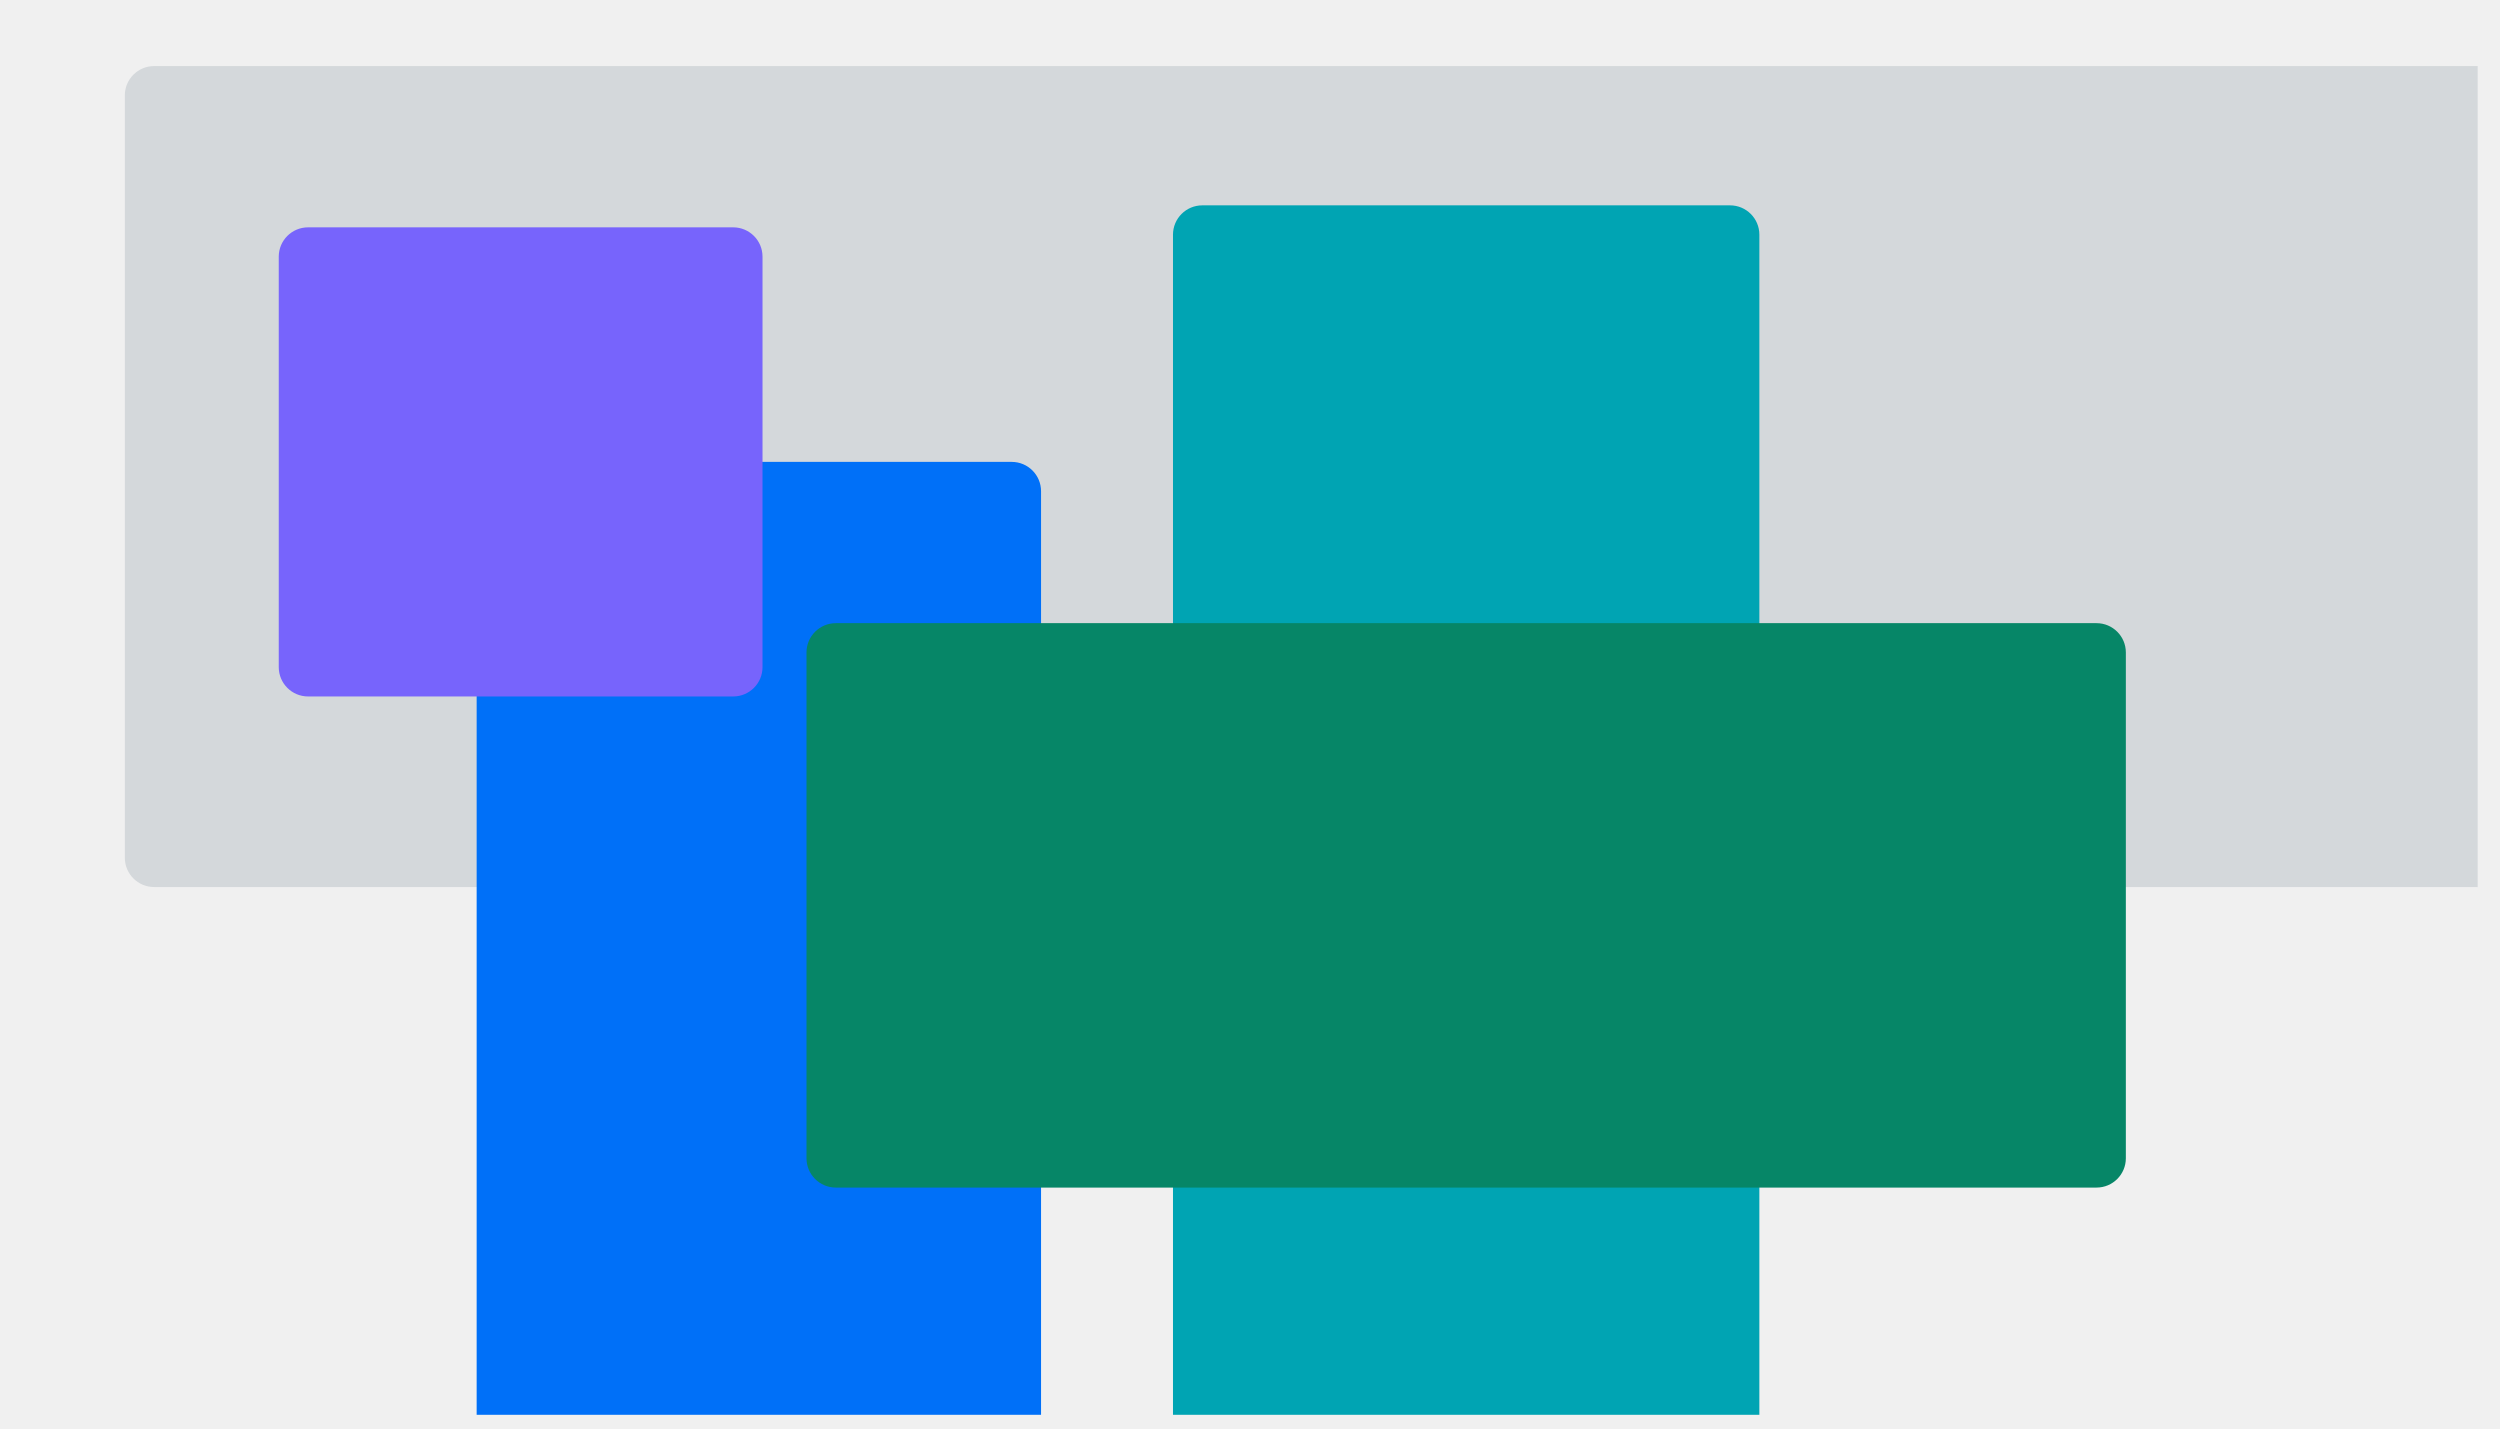
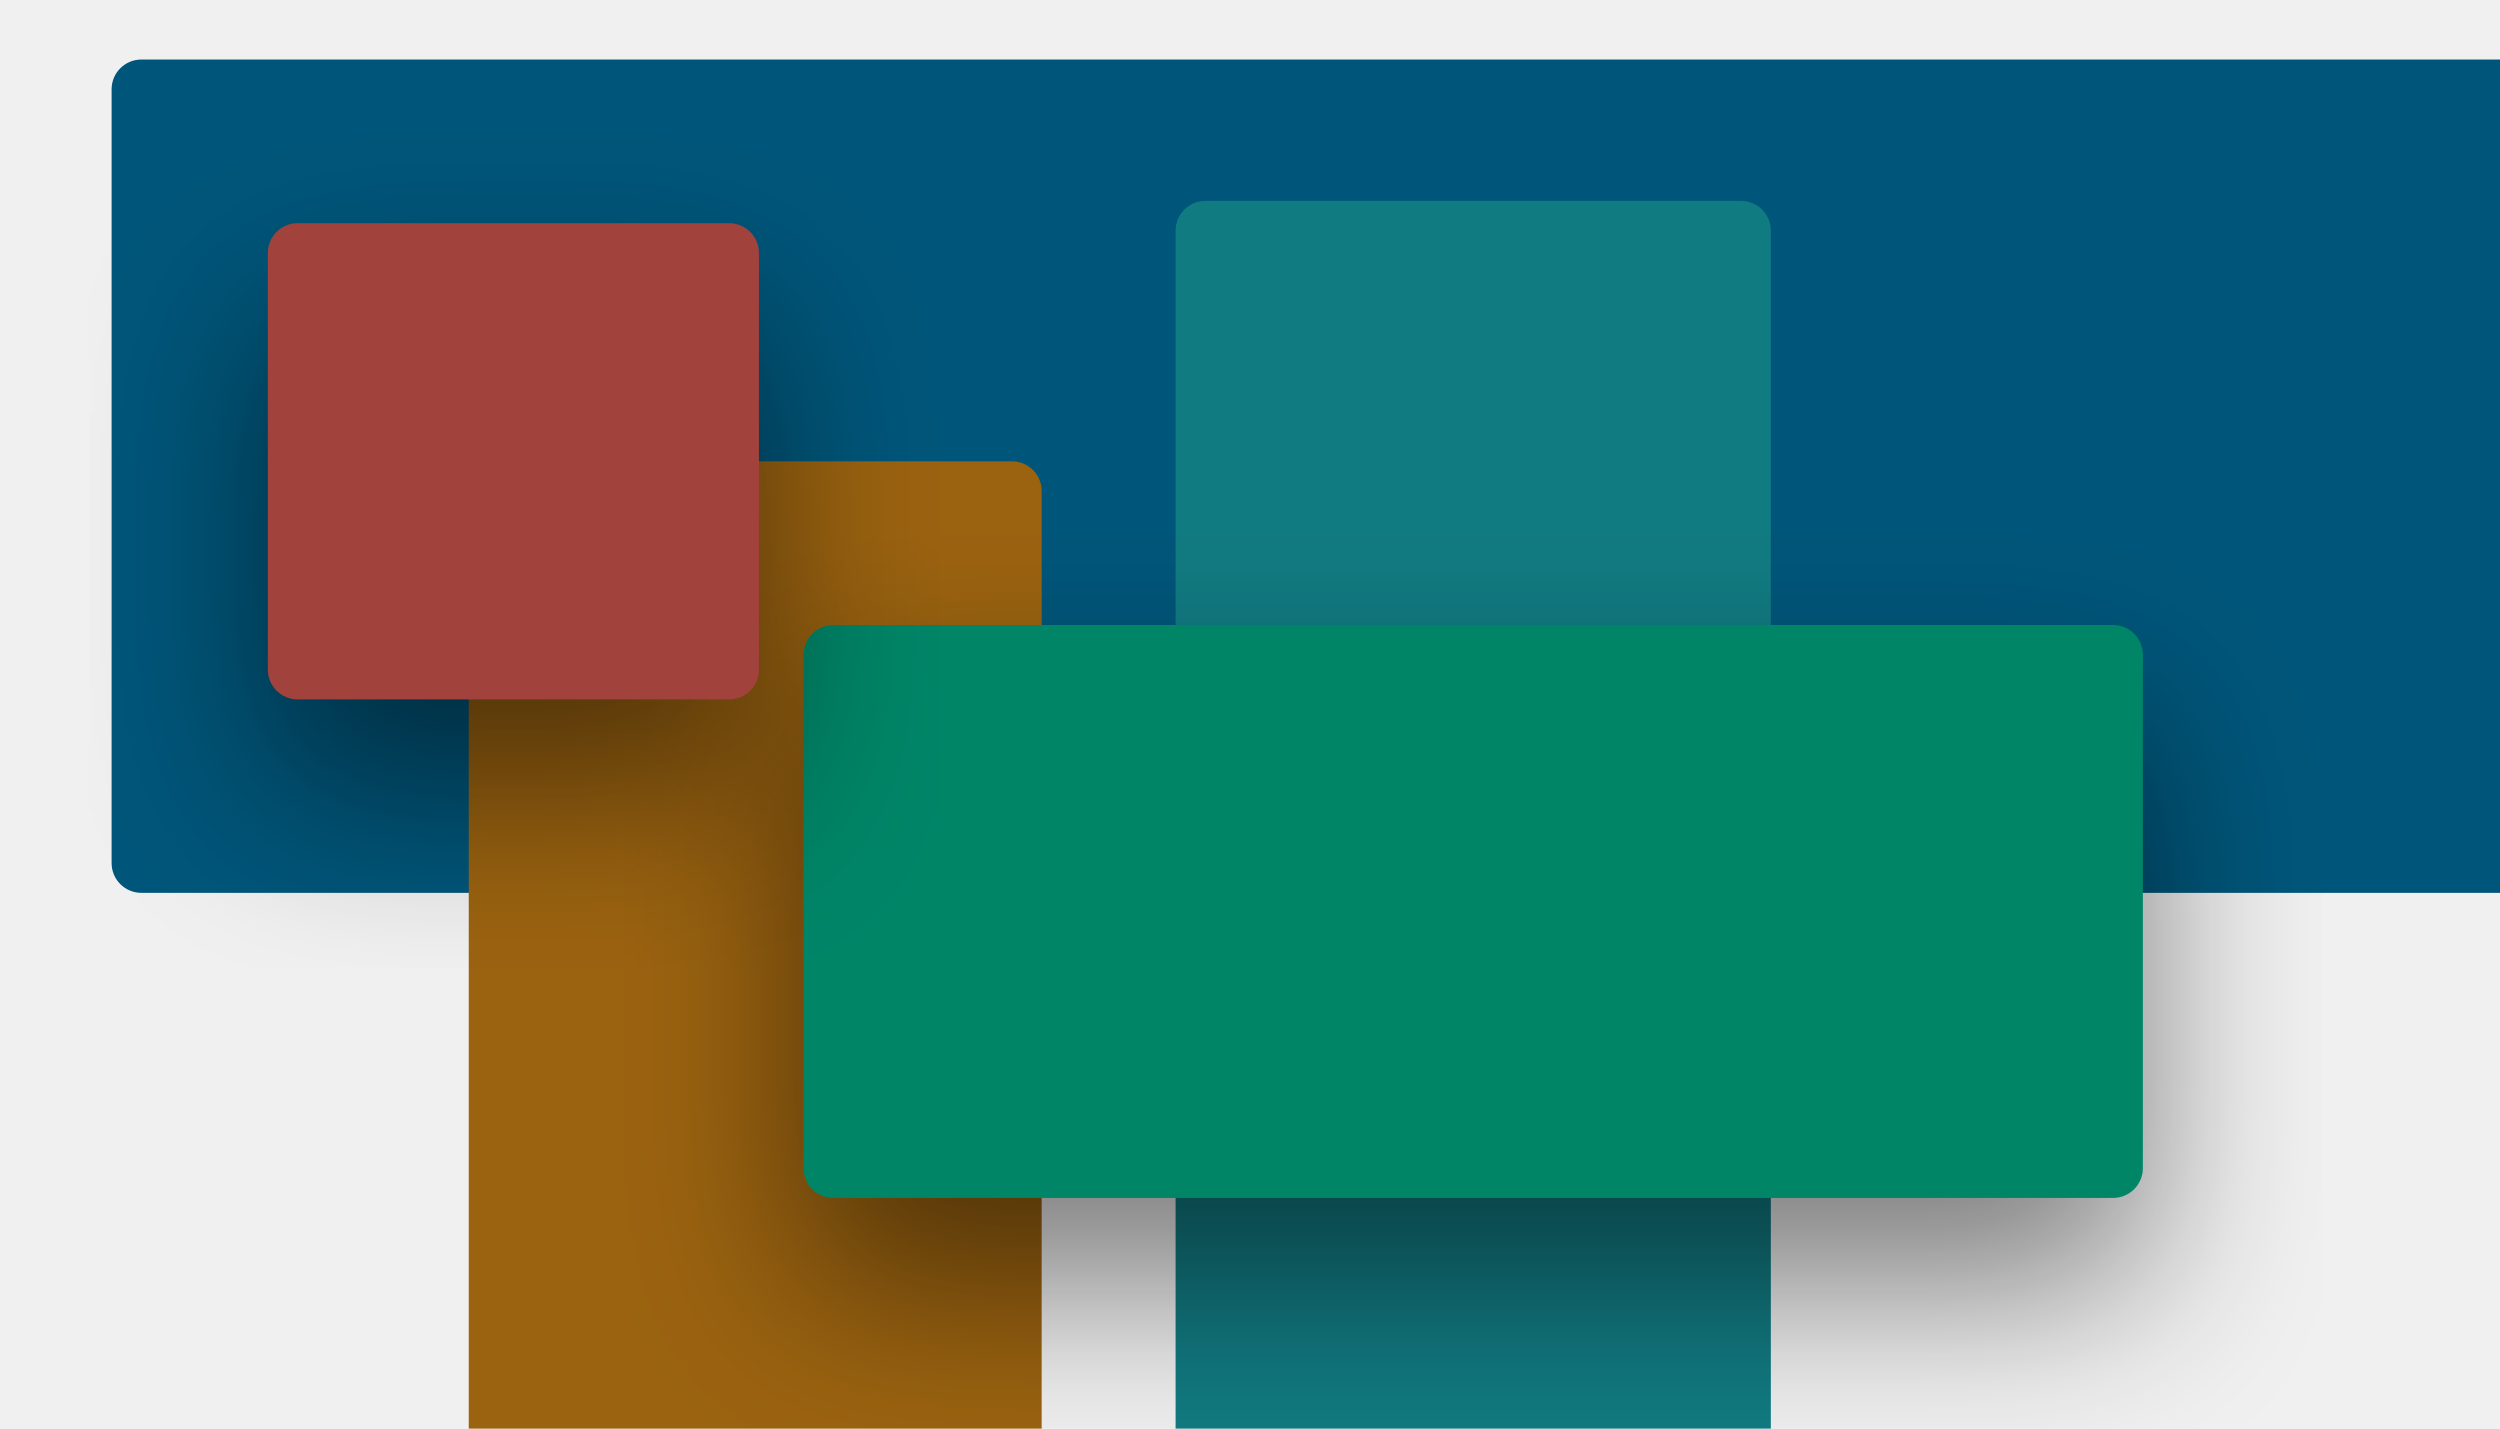
<svg xmlns="http://www.w3.org/2000/svg" width="336" height="192" viewBox="0 0 336 192" fill="none">
-   <mask id="mask0_87_301" style="mask-type:luminance" maskUnits="userSpaceOnUse" x="2" y="1" width="331" height="190">
-     <path d="M333 1H2V190.15H333V1Z" fill="white" />
-   </mask>
-   <g mask="url(#mask0_87_301)">
-     <path d="M391.122 8.881H20.717C18.541 8.881 16.777 10.645 16.777 12.822V115.278C16.777 117.454 18.541 119.218 20.717 119.218H391.122C393.298 119.218 395.062 117.454 395.062 115.278V12.822C395.062 10.645 393.298 8.881 391.122 8.881Z" fill="#D4D8DB" />
-     <path d="M135.976 62.079H68.003C65.827 62.079 64.062 63.843 64.062 66.02V238.422C64.062 240.598 65.827 242.363 68.003 242.363H135.976C138.152 242.363 139.917 240.598 139.917 238.422V66.02C139.917 63.843 138.152 62.079 135.976 62.079Z" fill="#0070F8" />
-     <path d="M232.518 27.599H161.589C159.413 27.599 157.649 29.363 157.649 31.539V211.823C157.649 213.999 159.413 215.763 161.589 215.763H232.518C234.694 215.763 236.458 213.999 236.458 211.823V31.539C236.458 29.363 234.694 27.599 232.518 27.599Z" fill="#00A4B3" />
-     <path d="M281.774 83.753H112.333C110.157 83.753 108.393 85.517 108.393 87.694V155.669C108.393 157.846 110.157 159.61 112.333 159.61H281.774C283.95 159.61 285.714 157.846 285.714 155.669V87.694C285.714 85.517 283.95 83.753 281.774 83.753Z" fill="#068667" />
-     <path d="M98.542 30.555H41.405C39.228 30.555 37.464 32.319 37.464 34.495V89.664C37.464 91.84 39.228 93.605 41.405 93.605H98.542C100.718 93.605 102.482 91.84 102.482 89.664V34.495C102.482 32.319 100.718 30.555 98.542 30.555Z" fill="#7764FC" />
+   <g clip-path="url(#clip0)">
+     <rect x="15" y="8" width="384" height="112" rx="4" fill="#00567A" />
+     <rect x="63" y="62" width="77" height="183" rx="4" fill="#9B6310" />
+     <rect x="158" y="27" width="80" height="191" rx="4" fill="#117B82" />
+     <g filter="url(#filter0_d)">
+       <rect x="108" y="84" width="180" height="77" rx="4" fill="#008567" />
+     </g>
+     <g filter="url(#filter1_d)">
+       <rect x="36" y="30" width="66" height="64" rx="4" fill="#A2423D" />
+     </g>
  </g>
+   <defs>
+     <filter id="filter0_d" x="84" y="72" width="228" height="125" filterUnits="userSpaceOnUse" color-interpolation-filters="sRGB">
+       <feFlood flood-opacity="0" result="BackgroundImageFix" />
+       <feColorMatrix in="SourceAlpha" type="matrix" values="0 0 0 0 0 0 0 0 0 0 0 0 0 0 0 0 0 0 127 0" />
+       <feOffset dy="12" />
+       <feGaussianBlur stdDeviation="12" />
+       <feColorMatrix type="matrix" values="0 0 0 0 0 0 0 0 0 0 0 0 0 0 0 0 0 0 0.48 0" />
+       <feBlend mode="normal" in2="BackgroundImageFix" result="effect1_dropShadow" />
+       <feBlend mode="normal" in="SourceGraphic" in2="effect1_dropShadow" result="shape" />
+     </filter>
+     <filter id="filter1_d" x="12" y="18" width="114" height="112" filterUnits="userSpaceOnUse" color-interpolation-filters="sRGB">
+       <feFlood flood-opacity="0" result="BackgroundImageFix" />
+       <feColorMatrix in="SourceAlpha" type="matrix" values="0 0 0 0 0 0 0 0 0 0 0 0 0 0 0 0 0 0 127 0" />
+       <feOffset dy="12" />
+       <feGaussianBlur stdDeviation="12" />
+       <feColorMatrix type="matrix" values="0 0 0 0 0 0 0 0 0 0 0 0 0 0 0 0 0 0 0.48 0" />
+       <feBlend mode="normal" in2="BackgroundImageFix" result="effect1_dropShadow" />
+       <feBlend mode="normal" in="SourceGraphic" in2="effect1_dropShadow" result="shape" />
+     </filter>
+     <clipPath id="clip0">
+       <rect width="336" height="192" fill="white" />
+     </clipPath>
+   </defs>
</svg>
